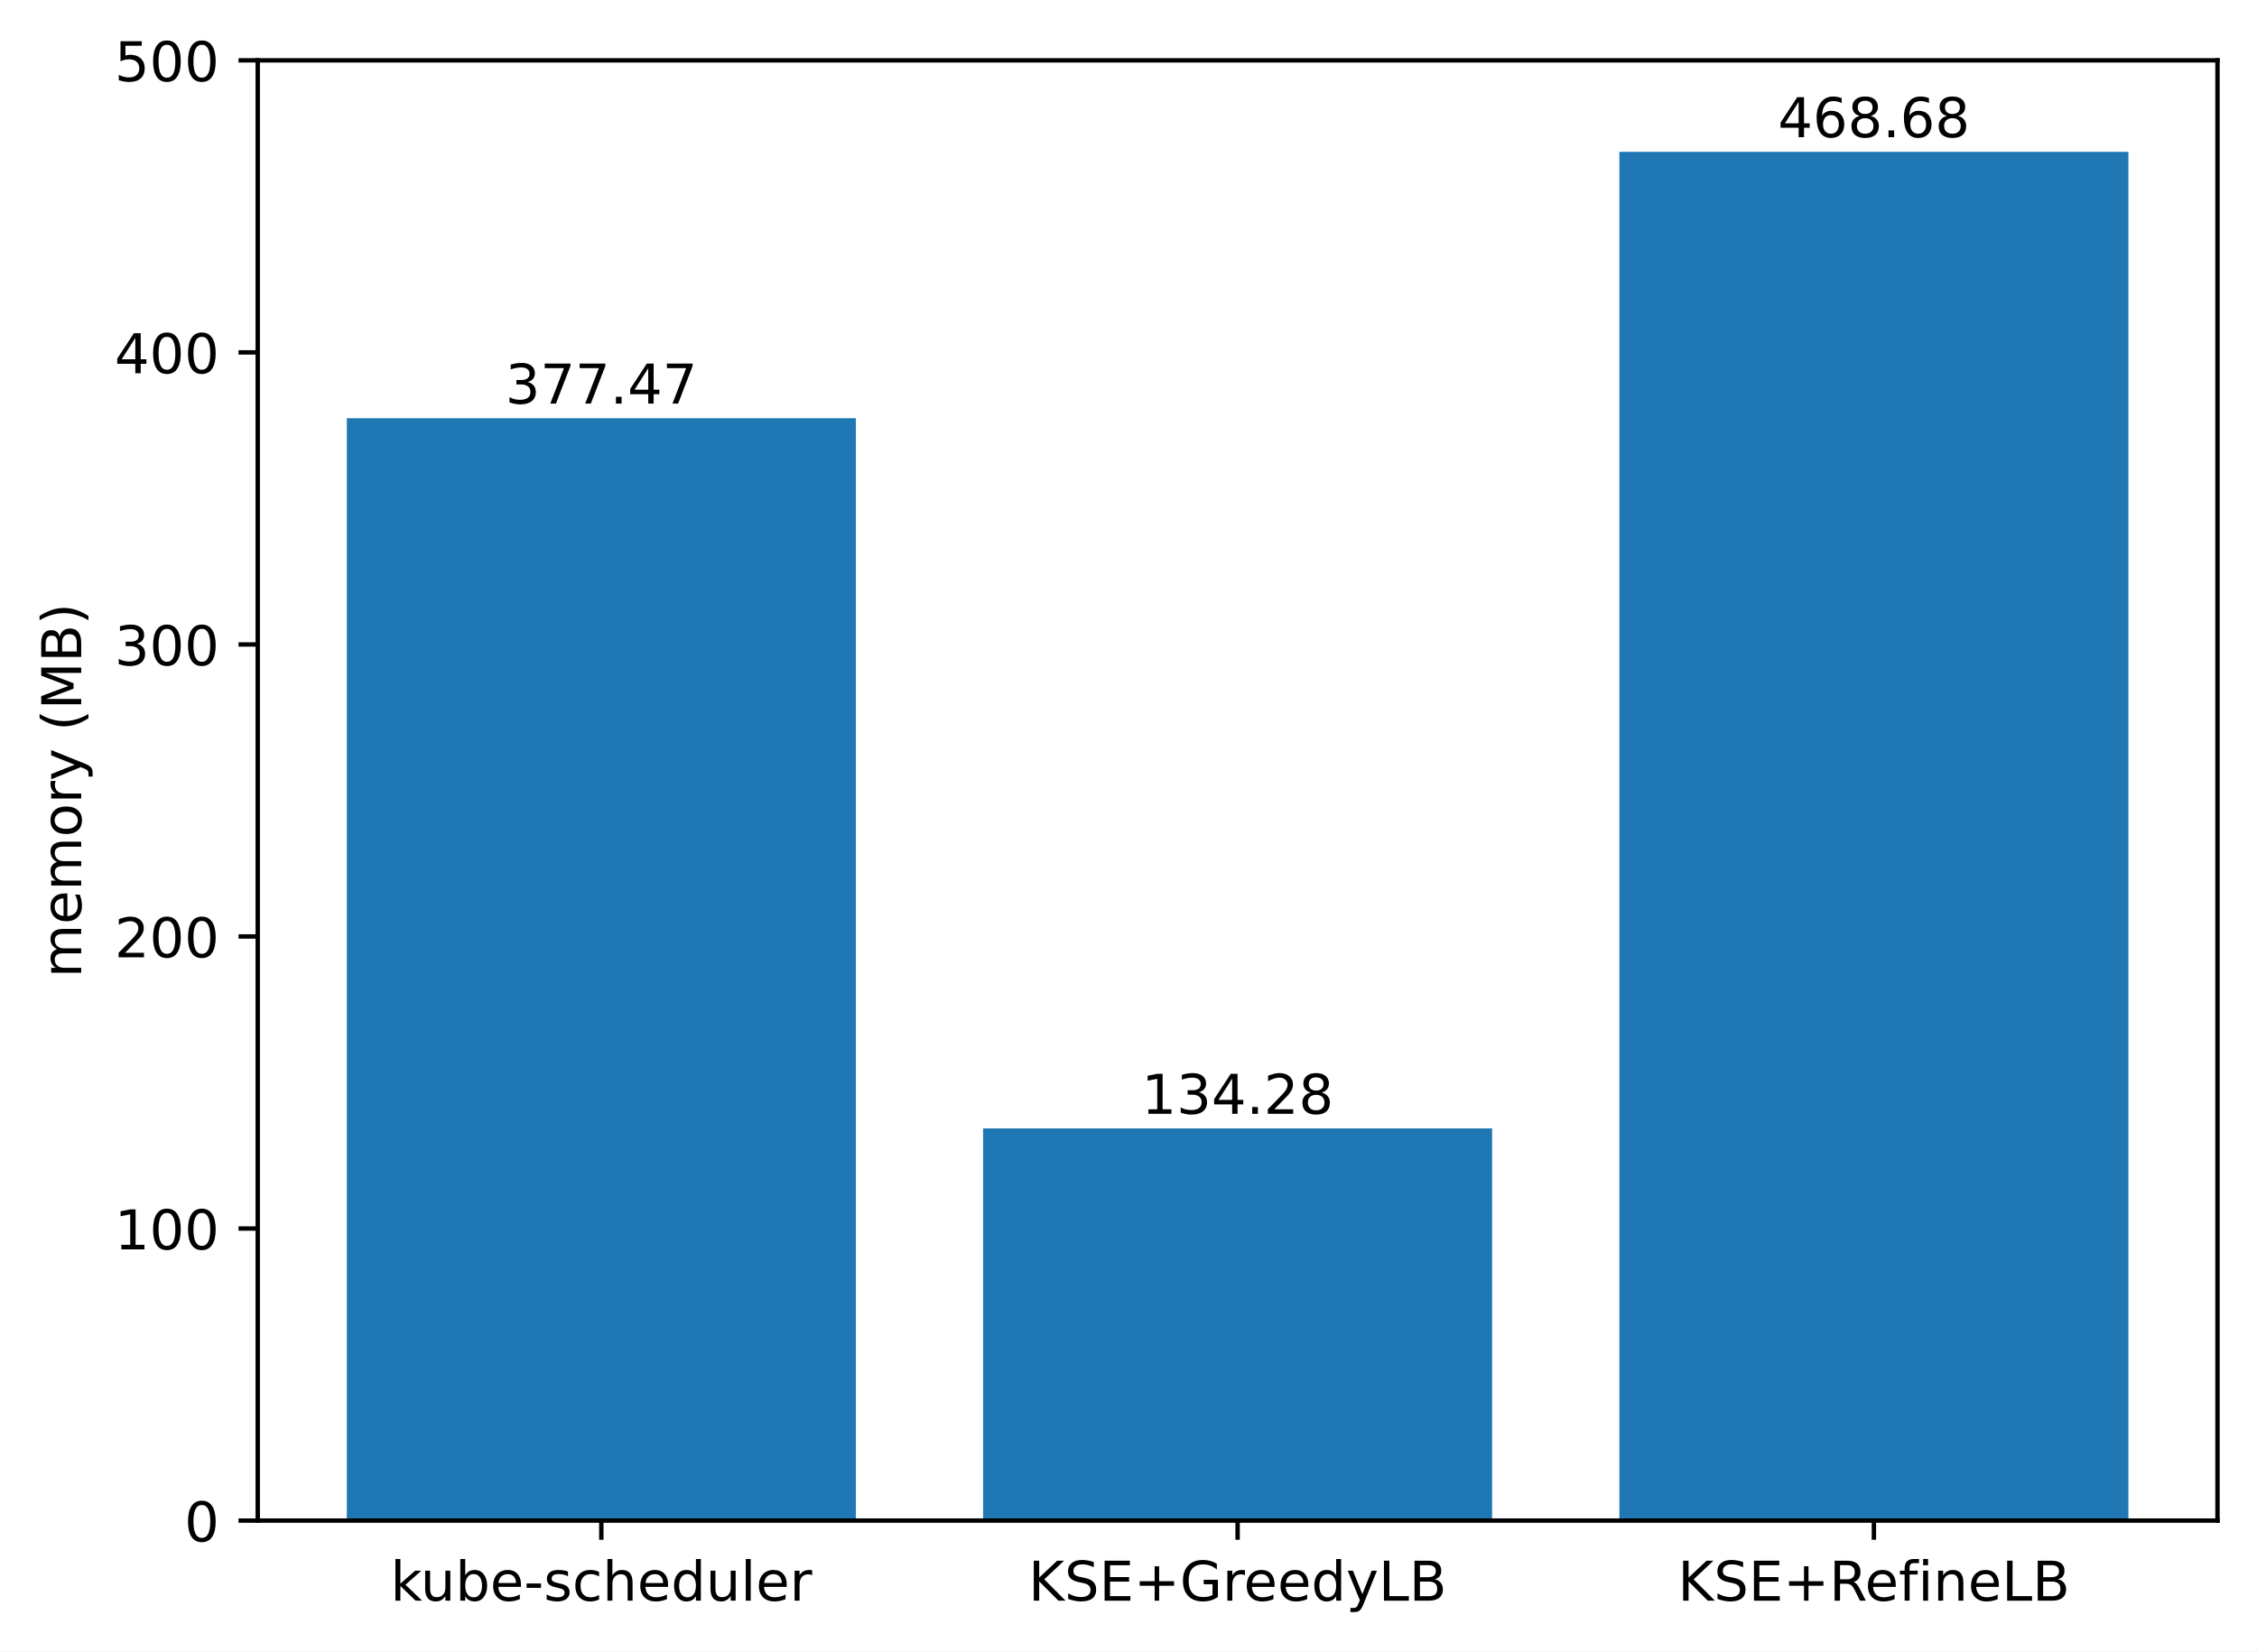
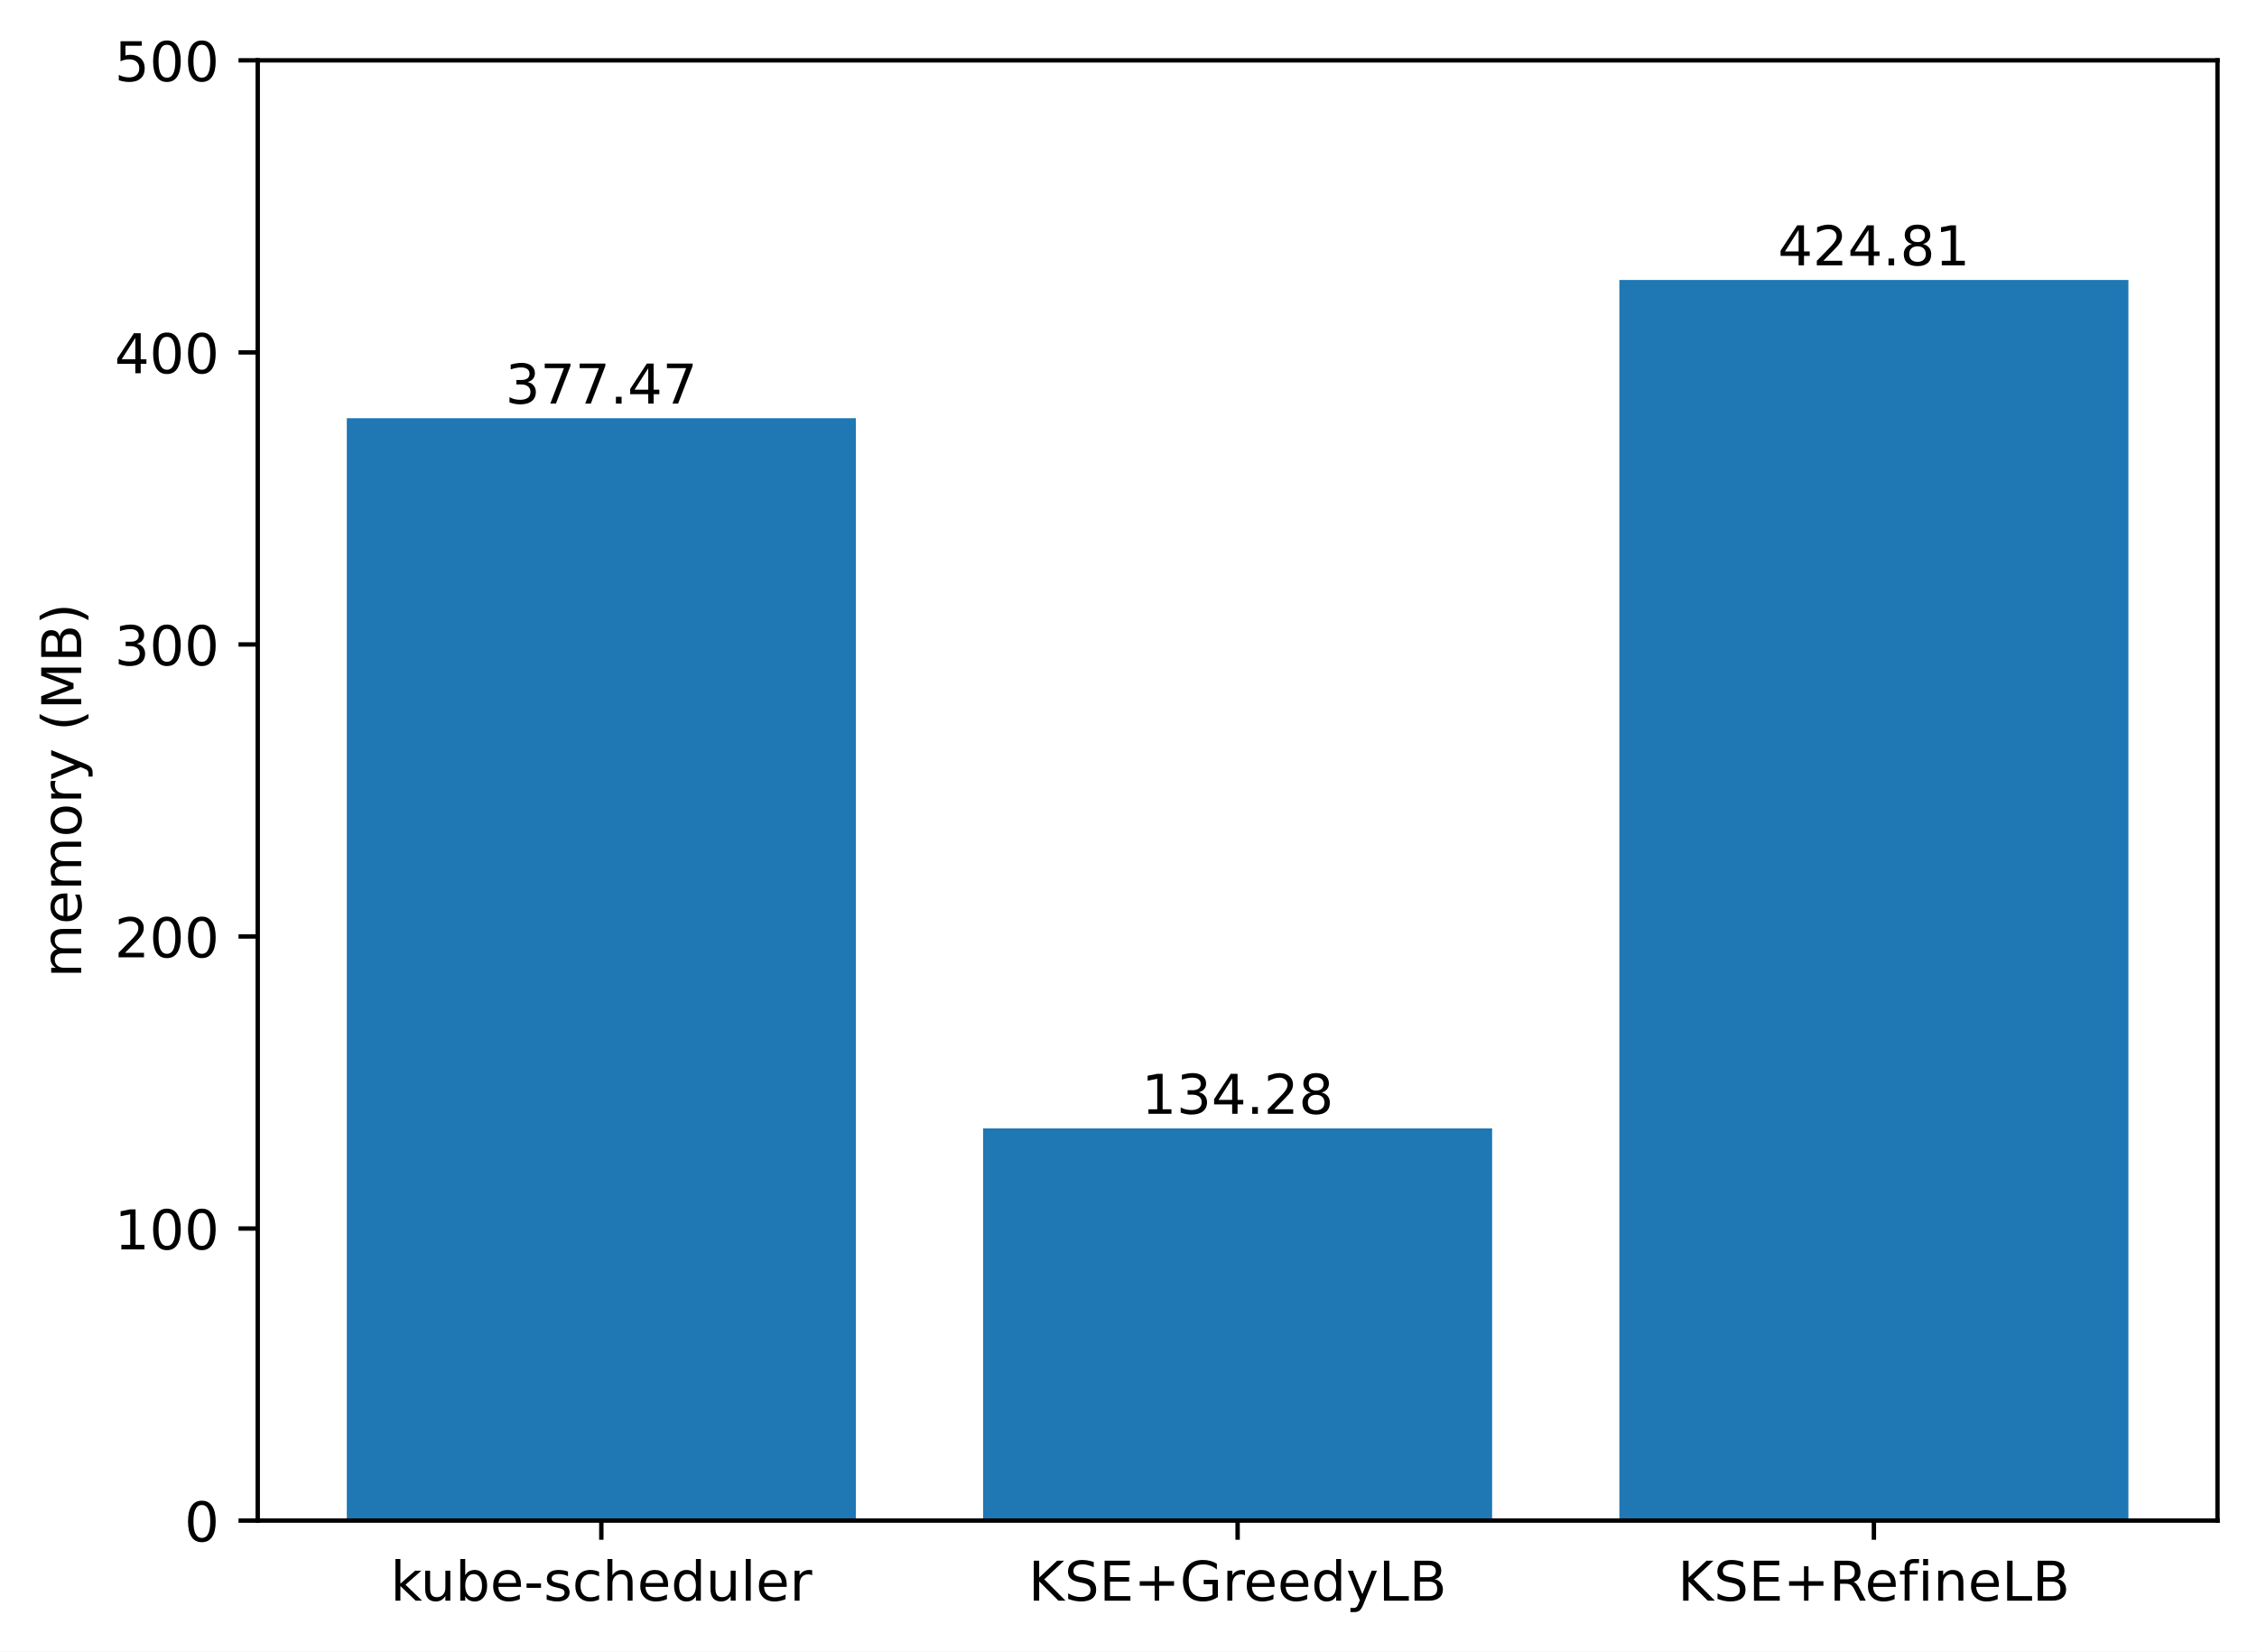
<svg xmlns="http://www.w3.org/2000/svg" xmlns:xlink="http://www.w3.org/1999/xlink" width="411.286pt" height="300.989pt" viewBox="0 0 411.286 300.989" version="1.1">
  <defs>
    <style type="text/css">*{stroke-linejoin: round; stroke-linecap: butt}</style>
  </defs>
  <g id="figure_1">
    <g id="patch_1">
      <path d="M 0 300.989  L 411.286 300.989  L 411.286 0  L 0 0  z " style="fill: #ffffff" />
    </g>
    <g id="axes_1">
      <g id="patch_2">
        <path d="M 46.966 277.111  L 404.086 277.111  L 404.086 10.999  L 46.966 10.999  z " style="fill: #ffffff" />
      </g>
      <g id="patch_3">
-         <path d="M 63.198 277.111  L 155.957 277.111  L 155.957 76.213  L 63.198 76.213  z " clip-path="url(#pde2e424cef)" style="fill: #1f77b4" />
+         <path d="M 63.198 277.111  L 155.957 277.111  L 155.957 76.213  L 63.198 76.213  z " clip-path="url(#p5c30c6a512)" style="fill: #1f77b4" />
      </g>
      <g id="patch_4">
-         <path d="M 179.146 277.111  L 271.905 277.111  L 271.905 205.644  L 179.146 205.644  z " clip-path="url(#pde2e424cef)" style="fill: #1f77b4" />
+         <path d="M 179.146 277.111  L 271.905 277.111  L 271.905 205.644  L 179.146 205.644  z " clip-path="url(#p5c30c6a512)" style="fill: #1f77b4" />
      </g>
      <g id="patch_5">
-         <path d="M 295.094 277.111  L 387.853 277.111  L 387.853 27.668  L 295.094 27.668  z " clip-path="url(#pde2e424cef)" style="fill: #1f77b4" />
+         <path d="M 295.094 277.111  L 387.853 277.111  L 387.853 51.017  L 295.094 51.017  z " clip-path="url(#p5c30c6a512)" style="fill: #1f77b4" />
      </g>
      <g id="matplotlib.axis_1">
        <g id="xtick_1">
          <g id="line2d_1">
            <defs>
-               <path id="m352c252a85" d="M 0 0  L 0 3.5  " style="stroke: #000000; stroke-width: 0.8" />
+               <path id="m9d1871564c" d="M 0 0  L 0 3.5  " style="stroke: #000000; stroke-width: 0.8" />
            </defs>
            <g>
-               <use xlink:href="#m352c252a85" x="109.578" y="277.111" style="stroke: #000000; stroke-width: 0.8" />
+               <use xlink:href="#m9d1871564c" x="109.578" y="277.111" style="stroke: #000000; stroke-width: 0.8" />
            </g>
          </g>
          <g id="text_1">
            <g transform="translate(71.15179 291.7097)scale(0.1 -0.1)">
              <defs>
                <path id="DejaVuSans-6b" d="M 581 4863  L 1159 4863  L 1159 1991  L 2875 3500  L 3609 3500  L 1753 1863  L 3688 0  L 2938 0  L 1159 1709  L 1159 0  L 581 0  L 581 4863  z " transform="scale(0.015625)" />
                <path id="DejaVuSans-75" d="M 544 1381  L 544 3500  L 1119 3500  L 1119 1403  Q 1119 906 1312 657  Q 1506 409 1894 409  Q 2359 409 2629 706  Q 2900 1003 2900 1516  L 2900 3500  L 3475 3500  L 3475 0  L 2900 0  L 2900 538  Q 2691 219 2414 64  Q 2138 -91 1772 -91  Q 1169 -91 856 284  Q 544 659 544 1381  z M 1991 3584  L 1991 3584  z " transform="scale(0.015625)" />
                <path id="DejaVuSans-62" d="M 3116 1747  Q 3116 2381 2855 2742  Q 2594 3103 2138 3103  Q 1681 3103 1420 2742  Q 1159 2381 1159 1747  Q 1159 1113 1420 752  Q 1681 391 2138 391  Q 2594 391 2855 752  Q 3116 1113 3116 1747  z M 1159 2969  Q 1341 3281 1617 3432  Q 1894 3584 2278 3584  Q 2916 3584 3314 3078  Q 3713 2572 3713 1747  Q 3713 922 3314 415  Q 2916 -91 2278 -91  Q 1894 -91 1617 61  Q 1341 213 1159 525  L 1159 0  L 581 0  L 581 4863  L 1159 4863  L 1159 2969  z " transform="scale(0.015625)" />
                <path id="DejaVuSans-65" d="M 3597 1894  L 3597 1613  L 953 1613  Q 991 1019 1311 708  Q 1631 397 2203 397  Q 2534 397 2845 478  Q 3156 559 3463 722  L 3463 178  Q 3153 47 2828 -22  Q 2503 -91 2169 -91  Q 1331 -91 842 396  Q 353 884 353 1716  Q 353 2575 817 3079  Q 1281 3584 2069 3584  Q 2775 3584 3186 3129  Q 3597 2675 3597 1894  z M 3022 2063  Q 3016 2534 2758 2815  Q 2500 3097 2075 3097  Q 1594 3097 1305 2825  Q 1016 2553 972 2059  L 3022 2063  z " transform="scale(0.015625)" />
                <path id="DejaVuSans-2d" d="M 313 2009  L 1997 2009  L 1997 1497  L 313 1497  L 313 2009  z " transform="scale(0.015625)" />
                <path id="DejaVuSans-73" d="M 2834 3397  L 2834 2853  Q 2591 2978 2328 3040  Q 2066 3103 1784 3103  Q 1356 3103 1142 2972  Q 928 2841 928 2578  Q 928 2378 1081 2264  Q 1234 2150 1697 2047  L 1894 2003  Q 2506 1872 2764 1633  Q 3022 1394 3022 966  Q 3022 478 2636 193  Q 2250 -91 1575 -91  Q 1294 -91 989 -36  Q 684 19 347 128  L 347 722  Q 666 556 975 473  Q 1284 391 1588 391  Q 1994 391 2212 530  Q 2431 669 2431 922  Q 2431 1156 2273 1281  Q 2116 1406 1581 1522  L 1381 1569  Q 847 1681 609 1914  Q 372 2147 372 2553  Q 372 3047 722 3315  Q 1072 3584 1716 3584  Q 2034 3584 2315 3537  Q 2597 3491 2834 3397  z " transform="scale(0.015625)" />
                <path id="DejaVuSans-63" d="M 3122 3366  L 3122 2828  Q 2878 2963 2633 3030  Q 2388 3097 2138 3097  Q 1578 3097 1268 2742  Q 959 2388 959 1747  Q 959 1106 1268 751  Q 1578 397 2138 397  Q 2388 397 2633 464  Q 2878 531 3122 666  L 3122 134  Q 2881 22 2623 -34  Q 2366 -91 2075 -91  Q 1284 -91 818 406  Q 353 903 353 1747  Q 353 2603 823 3093  Q 1294 3584 2113 3584  Q 2378 3584 2631 3529  Q 2884 3475 3122 3366  z " transform="scale(0.015625)" />
                <path id="DejaVuSans-68" d="M 3513 2113  L 3513 0  L 2938 0  L 2938 2094  Q 2938 2591 2744 2837  Q 2550 3084 2163 3084  Q 1697 3084 1428 2787  Q 1159 2491 1159 1978  L 1159 0  L 581 0  L 581 4863  L 1159 4863  L 1159 2956  Q 1366 3272 1645 3428  Q 1925 3584 2291 3584  Q 2894 3584 3203 3211  Q 3513 2838 3513 2113  z " transform="scale(0.015625)" />
                <path id="DejaVuSans-64" d="M 2906 2969  L 2906 4863  L 3481 4863  L 3481 0  L 2906 0  L 2906 525  Q 2725 213 2448 61  Q 2172 -91 1784 -91  Q 1150 -91 751 415  Q 353 922 353 1747  Q 353 2572 751 3078  Q 1150 3584 1784 3584  Q 2172 3584 2448 3432  Q 2725 3281 2906 2969  z M 947 1747  Q 947 1113 1208 752  Q 1469 391 1925 391  Q 2381 391 2643 752  Q 2906 1113 2906 1747  Q 2906 2381 2643 2742  Q 2381 3103 1925 3103  Q 1469 3103 1208 2742  Q 947 2381 947 1747  z " transform="scale(0.015625)" />
                <path id="DejaVuSans-6c" d="M 603 4863  L 1178 4863  L 1178 0  L 603 0  L 603 4863  z " transform="scale(0.015625)" />
                <path id="DejaVuSans-72" d="M 2631 2963  Q 2534 3019 2420 3045  Q 2306 3072 2169 3072  Q 1681 3072 1420 2755  Q 1159 2438 1159 1844  L 1159 0  L 581 0  L 581 3500  L 1159 3500  L 1159 2956  Q 1341 3275 1631 3429  Q 1922 3584 2338 3584  Q 2397 3584 2469 3576  Q 2541 3569 2628 3553  L 2631 2963  z " transform="scale(0.015625)" />
              </defs>
              <use xlink:href="#DejaVuSans-6b" />
              <use xlink:href="#DejaVuSans-75" x="54.785" />
              <use xlink:href="#DejaVuSans-62" x="118.164" />
              <use xlink:href="#DejaVuSans-65" x="181.641" />
              <use xlink:href="#DejaVuSans-2d" x="243.164" />
              <use xlink:href="#DejaVuSans-73" x="279.248" />
              <use xlink:href="#DejaVuSans-63" x="331.348" />
              <use xlink:href="#DejaVuSans-68" x="386.328" />
              <use xlink:href="#DejaVuSans-65" x="449.707" />
              <use xlink:href="#DejaVuSans-64" x="511.23" />
              <use xlink:href="#DejaVuSans-75" x="574.707" />
              <use xlink:href="#DejaVuSans-6c" x="638.086" />
              <use xlink:href="#DejaVuSans-65" x="665.869" />
              <use xlink:href="#DejaVuSans-72" x="727.393" />
            </g>
          </g>
        </g>
        <g id="xtick_2">
          <g id="line2d_2">
            <g>
-               <use xlink:href="#m352c252a85" x="225.526" y="277.111" style="stroke: #000000; stroke-width: 0.8" />
+               <use xlink:href="#m9d1871564c" x="225.526" y="277.111" style="stroke: #000000; stroke-width: 0.8" />
            </g>
          </g>
          <g id="text_2">
            <g transform="translate(187.403 291.7097)scale(0.1 -0.1)">
              <defs>
                <path id="DejaVuSans-4b" d="M 628 4666  L 1259 4666  L 1259 2694  L 3353 4666  L 4166 4666  L 1850 2491  L 4331 0  L 3500 0  L 1259 2247  L 1259 0  L 628 0  L 628 4666  z " transform="scale(0.015625)" />
                <path id="DejaVuSans-53" d="M 3425 4513  L 3425 3897  Q 3066 4069 2747 4153  Q 2428 4238 2131 4238  Q 1616 4238 1336 4038  Q 1056 3838 1056 3469  Q 1056 3159 1242 3001  Q 1428 2844 1947 2747  L 2328 2669  Q 3034 2534 3370 2195  Q 3706 1856 3706 1288  Q 3706 609 3251 259  Q 2797 -91 1919 -91  Q 1588 -91 1214 -16  Q 841 59 441 206  L 441 856  Q 825 641 1194 531  Q 1563 422 1919 422  Q 2459 422 2753 634  Q 3047 847 3047 1241  Q 3047 1584 2836 1778  Q 2625 1972 2144 2069  L 1759 2144  Q 1053 2284 737 2584  Q 422 2884 422 3419  Q 422 4038 858 4394  Q 1294 4750 2059 4750  Q 2388 4750 2728 4690  Q 3069 4631 3425 4513  z " transform="scale(0.015625)" />
                <path id="DejaVuSans-45" d="M 628 4666  L 3578 4666  L 3578 4134  L 1259 4134  L 1259 2753  L 3481 2753  L 3481 2222  L 1259 2222  L 1259 531  L 3634 531  L 3634 0  L 628 0  L 628 4666  z " transform="scale(0.015625)" />
                <path id="DejaVuSans-2b" d="M 2944 4013  L 2944 2272  L 4684 2272  L 4684 1741  L 2944 1741  L 2944 0  L 2419 0  L 2419 1741  L 678 1741  L 678 2272  L 2419 2272  L 2419 4013  L 2944 4013  z " transform="scale(0.015625)" />
                <path id="DejaVuSans-47" d="M 3809 666  L 3809 1919  L 2778 1919  L 2778 2438  L 4434 2438  L 4434 434  Q 4069 175 3628 42  Q 3188 -91 2688 -91  Q 1594 -91 976 548  Q 359 1188 359 2328  Q 359 3472 976 4111  Q 1594 4750 2688 4750  Q 3144 4750 3555 4637  Q 3966 4525 4313 4306  L 4313 3634  Q 3963 3931 3569 4081  Q 3175 4231 2741 4231  Q 1884 4231 1454 3753  Q 1025 3275 1025 2328  Q 1025 1384 1454 906  Q 1884 428 2741 428  Q 3075 428 3337 486  Q 3600 544 3809 666  z " transform="scale(0.015625)" />
                <path id="DejaVuSans-79" d="M 2059 -325  Q 1816 -950 1584 -1140  Q 1353 -1331 966 -1331  L 506 -1331  L 506 -850  L 844 -850  Q 1081 -850 1212 -737  Q 1344 -625 1503 -206  L 1606 56  L 191 3500  L 800 3500  L 1894 763  L 2988 3500  L 3597 3500  L 2059 -325  z " transform="scale(0.015625)" />
                <path id="DejaVuSans-4c" d="M 628 4666  L 1259 4666  L 1259 531  L 3531 531  L 3531 0  L 628 0  L 628 4666  z " transform="scale(0.015625)" />
                <path id="DejaVuSans-42" d="M 1259 2228  L 1259 519  L 2272 519  Q 2781 519 3026 730  Q 3272 941 3272 1375  Q 3272 1813 3026 2020  Q 2781 2228 2272 2228  L 1259 2228  z M 1259 4147  L 1259 2741  L 2194 2741  Q 2656 2741 2882 2914  Q 3109 3088 3109 3444  Q 3109 3797 2882 3972  Q 2656 4147 2194 4147  L 1259 4147  z M 628 4666  L 2241 4666  Q 2963 4666 3353 4366  Q 3744 4066 3744 3513  Q 3744 3084 3544 2831  Q 3344 2578 2956 2516  Q 3422 2416 3680 2098  Q 3938 1781 3938 1306  Q 3938 681 3513 340  Q 3088 0 2303 0  L 628 0  L 628 4666  z " transform="scale(0.015625)" />
              </defs>
              <use xlink:href="#DejaVuSans-4b" />
              <use xlink:href="#DejaVuSans-53" x="65.576" />
              <use xlink:href="#DejaVuSans-45" x="129.053" />
              <use xlink:href="#DejaVuSans-2b" x="192.236" />
              <use xlink:href="#DejaVuSans-47" x="276.025" />
              <use xlink:href="#DejaVuSans-72" x="353.516" />
              <use xlink:href="#DejaVuSans-65" x="392.379" />
              <use xlink:href="#DejaVuSans-65" x="453.902" />
              <use xlink:href="#DejaVuSans-64" x="515.426" />
              <use xlink:href="#DejaVuSans-79" x="578.902" />
              <use xlink:href="#DejaVuSans-4c" x="638.082" />
              <use xlink:href="#DejaVuSans-42" x="693.795" />
            </g>
          </g>
        </g>
        <g id="xtick_3">
          <g id="line2d_3">
            <g>
-               <use xlink:href="#m352c252a85" x="341.474" y="277.111" style="stroke: #000000; stroke-width: 0.8" />
+               <use xlink:href="#m9d1871564c" x="341.474" y="277.111" style="stroke: #000000; stroke-width: 0.8" />
            </g>
          </g>
          <g id="text_3">
            <g transform="translate(305.7346 291.7097)scale(0.1 -0.1)">
              <defs>
                <path id="DejaVuSans-52" d="M 2841 2188  Q 3044 2119 3236 1894  Q 3428 1669 3622 1275  L 4263 0  L 3584 0  L 2988 1197  Q 2756 1666 2539 1819  Q 2322 1972 1947 1972  L 1259 1972  L 1259 0  L 628 0  L 628 4666  L 2053 4666  Q 2853 4666 3247 4331  Q 3641 3997 3641 3322  Q 3641 2881 3436 2590  Q 3231 2300 2841 2188  z M 1259 4147  L 1259 2491  L 2053 2491  Q 2509 2491 2742 2702  Q 2975 2913 2975 3322  Q 2975 3731 2742 3939  Q 2509 4147 2053 4147  L 1259 4147  z " transform="scale(0.015625)" />
                <path id="DejaVuSans-66" d="M 2375 4863  L 2375 4384  L 1825 4384  Q 1516 4384 1395 4259  Q 1275 4134 1275 3809  L 1275 3500  L 2222 3500  L 2222 3053  L 1275 3053  L 1275 0  L 697 0  L 697 3053  L 147 3053  L 147 3500  L 697 3500  L 697 3744  Q 697 4328 969 4595  Q 1241 4863 1831 4863  L 2375 4863  z " transform="scale(0.015625)" />
                <path id="DejaVuSans-69" d="M 603 3500  L 1178 3500  L 1178 0  L 603 0  L 603 3500  z M 603 4863  L 1178 4863  L 1178 4134  L 603 4134  L 603 4863  z " transform="scale(0.015625)" />
                <path id="DejaVuSans-6e" d="M 3513 2113  L 3513 0  L 2938 0  L 2938 2094  Q 2938 2591 2744 2837  Q 2550 3084 2163 3084  Q 1697 3084 1428 2787  Q 1159 2491 1159 1978  L 1159 0  L 581 0  L 581 3500  L 1159 3500  L 1159 2956  Q 1366 3272 1645 3428  Q 1925 3584 2291 3584  Q 2894 3584 3203 3211  Q 3513 2838 3513 2113  z " transform="scale(0.015625)" />
              </defs>
              <use xlink:href="#DejaVuSans-4b" />
              <use xlink:href="#DejaVuSans-53" x="65.576" />
              <use xlink:href="#DejaVuSans-45" x="129.053" />
              <use xlink:href="#DejaVuSans-2b" x="192.236" />
              <use xlink:href="#DejaVuSans-52" x="276.025" />
              <use xlink:href="#DejaVuSans-65" x="341.008" />
              <use xlink:href="#DejaVuSans-66" x="402.531" />
              <use xlink:href="#DejaVuSans-69" x="437.736" />
              <use xlink:href="#DejaVuSans-6e" x="465.52" />
              <use xlink:href="#DejaVuSans-65" x="528.898" />
              <use xlink:href="#DejaVuSans-4c" x="590.422" />
              <use xlink:href="#DejaVuSans-42" x="646.135" />
            </g>
          </g>
        </g>
      </g>
      <g id="matplotlib.axis_2">
        <g id="ytick_1">
          <g id="line2d_4">
            <defs>
-               <path id="m62ce50f2f3" d="M 0 0  L -3.5 0  " style="stroke: #000000; stroke-width: 0.8" />
+               <path id="m60805f643a" d="M 0 0  L -3.5 0  " style="stroke: #000000; stroke-width: 0.8" />
            </defs>
            <g>
-               <use xlink:href="#m62ce50f2f3" x="46.966" y="277.111" style="stroke: #000000; stroke-width: 0.8" />
+               <use xlink:href="#m60805f643a" x="46.966" y="277.111" style="stroke: #000000; stroke-width: 0.8" />
            </g>
          </g>
          <g id="text_4">
            <g transform="translate(33.60312 280.9104)scale(0.1 -0.1)">
              <defs>
                <path id="DejaVuSans-30" d="M 2034 4250  Q 1547 4250 1301 3770  Q 1056 3291 1056 2328  Q 1056 1369 1301 889  Q 1547 409 2034 409  Q 2525 409 2770 889  Q 3016 1369 3016 2328  Q 3016 3291 2770 3770  Q 2525 4250 2034 4250  z M 2034 4750  Q 2819 4750 3233 4129  Q 3647 3509 3647 2328  Q 3647 1150 3233 529  Q 2819 -91 2034 -91  Q 1250 -91 836 529  Q 422 1150 422 2328  Q 422 3509 836 4129  Q 1250 4750 2034 4750  z " transform="scale(0.015625)" />
              </defs>
              <use xlink:href="#DejaVuSans-30" />
            </g>
          </g>
        </g>
        <g id="ytick_2">
          <g id="line2d_5">
            <g>
-               <use xlink:href="#m62ce50f2f3" x="46.966" y="223.889" style="stroke: #000000; stroke-width: 0.8" />
+               <use xlink:href="#m60805f643a" x="46.966" y="223.889" style="stroke: #000000; stroke-width: 0.8" />
            </g>
          </g>
          <g id="text_5">
            <g transform="translate(20.87813 227.688)scale(0.1 -0.1)">
              <defs>
                <path id="DejaVuSans-31" d="M 794 531  L 1825 531  L 1825 4091  L 703 3866  L 703 4441  L 1819 4666  L 2450 4666  L 2450 531  L 3481 531  L 3481 0  L 794 0  L 794 531  z " transform="scale(0.015625)" />
              </defs>
              <use xlink:href="#DejaVuSans-31" />
              <use xlink:href="#DejaVuSans-30" x="63.623" />
              <use xlink:href="#DejaVuSans-30" x="127.246" />
            </g>
          </g>
        </g>
        <g id="ytick_3">
          <g id="line2d_6">
            <g>
-               <use xlink:href="#m62ce50f2f3" x="46.966" y="170.666" style="stroke: #000000; stroke-width: 0.8" />
+               <use xlink:href="#m60805f643a" x="46.966" y="170.666" style="stroke: #000000; stroke-width: 0.8" />
            </g>
          </g>
          <g id="text_6">
            <g transform="translate(20.87813 174.4656)scale(0.1 -0.1)">
              <defs>
                <path id="DejaVuSans-32" d="M 1228 531  L 3431 531  L 3431 0  L 469 0  L 469 531  Q 828 903 1448 1529  Q 2069 2156 2228 2338  Q 2531 2678 2651 2914  Q 2772 3150 2772 3378  Q 2772 3750 2511 3984  Q 2250 4219 1831 4219  Q 1534 4219 1204 4116  Q 875 4013 500 3803  L 500 4441  Q 881 4594 1212 4672  Q 1544 4750 1819 4750  Q 2544 4750 2975 4387  Q 3406 4025 3406 3419  Q 3406 3131 3298 2873  Q 3191 2616 2906 2266  Q 2828 2175 2409 1742  Q 1991 1309 1228 531  z " transform="scale(0.015625)" />
              </defs>
              <use xlink:href="#DejaVuSans-32" />
              <use xlink:href="#DejaVuSans-30" x="63.623" />
              <use xlink:href="#DejaVuSans-30" x="127.246" />
            </g>
          </g>
        </g>
        <g id="ytick_4">
          <g id="line2d_7">
            <g>
-               <use xlink:href="#m62ce50f2f3" x="46.966" y="117.444" style="stroke: #000000; stroke-width: 0.8" />
+               <use xlink:href="#m60805f643a" x="46.966" y="117.444" style="stroke: #000000; stroke-width: 0.8" />
            </g>
          </g>
          <g id="text_7">
            <g transform="translate(20.87813 121.2432)scale(0.1 -0.1)">
              <defs>
                <path id="DejaVuSans-33" d="M 2597 2516  Q 3050 2419 3304 2112  Q 3559 1806 3559 1356  Q 3559 666 3084 287  Q 2609 -91 1734 -91  Q 1441 -91 1130 -33  Q 819 25 488 141  L 488 750  Q 750 597 1062 519  Q 1375 441 1716 441  Q 2309 441 2620 675  Q 2931 909 2931 1356  Q 2931 1769 2642 2001  Q 2353 2234 1838 2234  L 1294 2234  L 1294 2753  L 1863 2753  Q 2328 2753 2575 2939  Q 2822 3125 2822 3475  Q 2822 3834 2567 4026  Q 2313 4219 1838 4219  Q 1578 4219 1281 4162  Q 984 4106 628 3988  L 628 4550  Q 988 4650 1302 4700  Q 1616 4750 1894 4750  Q 2613 4750 3031 4423  Q 3450 4097 3450 3541  Q 3450 3153 3228 2886  Q 3006 2619 2597 2516  z " transform="scale(0.015625)" />
              </defs>
              <use xlink:href="#DejaVuSans-33" />
              <use xlink:href="#DejaVuSans-30" x="63.623" />
              <use xlink:href="#DejaVuSans-30" x="127.246" />
            </g>
          </g>
        </g>
        <g id="ytick_5">
          <g id="line2d_8">
            <g>
-               <use xlink:href="#m62ce50f2f3" x="46.966" y="64.222" style="stroke: #000000; stroke-width: 0.8" />
+               <use xlink:href="#m60805f643a" x="46.966" y="64.222" style="stroke: #000000; stroke-width: 0.8" />
            </g>
          </g>
          <g id="text_8">
            <g transform="translate(20.87813 68.02084)scale(0.1 -0.1)">
              <defs>
                <path id="DejaVuSans-34" d="M 2419 4116  L 825 1625  L 2419 1625  L 2419 4116  z M 2253 4666  L 3047 4666  L 3047 1625  L 3713 1625  L 3713 1100  L 3047 1100  L 3047 0  L 2419 0  L 2419 1100  L 313 1100  L 313 1709  L 2253 4666  z " transform="scale(0.015625)" />
              </defs>
              <use xlink:href="#DejaVuSans-34" />
              <use xlink:href="#DejaVuSans-30" x="63.623" />
              <use xlink:href="#DejaVuSans-30" x="127.246" />
            </g>
          </g>
        </g>
        <g id="ytick_6">
          <g id="line2d_9">
            <g>
-               <use xlink:href="#m62ce50f2f3" x="46.966" y="10.999" style="stroke: #000000; stroke-width: 0.8" />
+               <use xlink:href="#m60805f643a" x="46.966" y="10.999" style="stroke: #000000; stroke-width: 0.8" />
            </g>
          </g>
          <g id="text_9">
            <g transform="translate(20.87813 14.79844)scale(0.1 -0.1)">
              <defs>
                <path id="DejaVuSans-35" d="M 691 4666  L 3169 4666  L 3169 4134  L 1269 4134  L 1269 2991  Q 1406 3038 1543 3061  Q 1681 3084 1819 3084  Q 2600 3084 3056 2656  Q 3513 2228 3513 1497  Q 3513 744 3044 326  Q 2575 -91 1722 -91  Q 1428 -91 1123 -41  Q 819 9 494 109  L 494 744  Q 775 591 1075 516  Q 1375 441 1709 441  Q 2250 441 2565 725  Q 2881 1009 2881 1497  Q 2881 1984 2565 2268  Q 2250 2553 1709 2553  Q 1456 2553 1204 2497  Q 953 2441 691 2322  L 691 4666  z " transform="scale(0.015625)" />
              </defs>
              <use xlink:href="#DejaVuSans-35" />
              <use xlink:href="#DejaVuSans-30" x="63.623" />
              <use xlink:href="#DejaVuSans-30" x="127.246" />
            </g>
          </g>
        </g>
        <g id="text_10">
          <g transform="translate(14.79844 178.1818)rotate(-90)scale(0.1 -0.1)">
            <defs>
              <path id="DejaVuSans-6d" d="M 3328 2828  Q 3544 3216 3844 3400  Q 4144 3584 4550 3584  Q 5097 3584 5394 3201  Q 5691 2819 5691 2113  L 5691 0  L 5113 0  L 5113 2094  Q 5113 2597 4934 2840  Q 4756 3084 4391 3084  Q 3944 3084 3684 2787  Q 3425 2491 3425 1978  L 3425 0  L 2847 0  L 2847 2094  Q 2847 2600 2669 2842  Q 2491 3084 2119 3084  Q 1678 3084 1418 2786  Q 1159 2488 1159 1978  L 1159 0  L 581 0  L 581 3500  L 1159 3500  L 1159 2956  Q 1356 3278 1631 3431  Q 1906 3584 2284 3584  Q 2666 3584 2933 3390  Q 3200 3197 3328 2828  z " transform="scale(0.015625)" />
              <path id="DejaVuSans-6f" d="M 1959 3097  Q 1497 3097 1228 2736  Q 959 2375 959 1747  Q 959 1119 1226 758  Q 1494 397 1959 397  Q 2419 397 2687 759  Q 2956 1122 2956 1747  Q 2956 2369 2687 2733  Q 2419 3097 1959 3097  z M 1959 3584  Q 2709 3584 3137 3096  Q 3566 2609 3566 1747  Q 3566 888 3137 398  Q 2709 -91 1959 -91  Q 1206 -91 779 398  Q 353 888 353 1747  Q 353 2609 779 3096  Q 1206 3584 1959 3584  z " transform="scale(0.015625)" />
              <path id="DejaVuSans-20" transform="scale(0.015625)" />
              <path id="DejaVuSans-28" d="M 1984 4856  Q 1566 4138 1362 3434  Q 1159 2731 1159 2009  Q 1159 1288 1364 580  Q 1569 -128 1984 -844  L 1484 -844  Q 1016 -109 783 600  Q 550 1309 550 2009  Q 550 2706 781 3412  Q 1013 4119 1484 4856  L 1984 4856  z " transform="scale(0.015625)" />
              <path id="DejaVuSans-4d" d="M 628 4666  L 1569 4666  L 2759 1491  L 3956 4666  L 4897 4666  L 4897 0  L 4281 0  L 4281 4097  L 3078 897  L 2444 897  L 1241 4097  L 1241 0  L 628 0  L 628 4666  z " transform="scale(0.015625)" />
              <path id="DejaVuSans-29" d="M 513 4856  L 1013 4856  Q 1481 4119 1714 3412  Q 1947 2706 1947 2009  Q 1947 1309 1714 600  Q 1481 -109 1013 -844  L 513 -844  Q 928 -128 1133 580  Q 1338 1288 1338 2009  Q 1338 2731 1133 3434  Q 928 4138 513 4856  z " transform="scale(0.015625)" />
            </defs>
            <use xlink:href="#DejaVuSans-6d" />
            <use xlink:href="#DejaVuSans-65" x="97.412" />
            <use xlink:href="#DejaVuSans-6d" x="158.936" />
            <use xlink:href="#DejaVuSans-6f" x="256.348" />
            <use xlink:href="#DejaVuSans-72" x="317.529" />
            <use xlink:href="#DejaVuSans-79" x="358.643" />
            <use xlink:href="#DejaVuSans-20" x="417.822" />
            <use xlink:href="#DejaVuSans-28" x="449.609" />
            <use xlink:href="#DejaVuSans-4d" x="488.623" />
            <use xlink:href="#DejaVuSans-42" x="574.902" />
            <use xlink:href="#DejaVuSans-29" x="643.506" />
          </g>
        </g>
      </g>
      <g id="patch_6">
        <path d="M 46.966 277.111  L 46.966 10.999  " style="fill: none; stroke: #000000; stroke-width: 0.8; stroke-linejoin: miter; stroke-linecap: square" />
      </g>
      <g id="patch_7">
        <path d="M 404.086 277.111  L 404.086 10.999  " style="fill: none; stroke: #000000; stroke-width: 0.8; stroke-linejoin: miter; stroke-linecap: square" />
      </g>
      <g id="patch_8">
        <path d="M 46.966 277.111  L 404.086 277.111  " style="fill: none; stroke: #000000; stroke-width: 0.8; stroke-linejoin: miter; stroke-linecap: square" />
      </g>
      <g id="patch_9">
        <path d="M 46.966 10.999  L 404.086 10.999  " style="fill: none; stroke: #000000; stroke-width: 0.8; stroke-linejoin: miter; stroke-linecap: square" />
      </g>
      <g id="text_11">
        <g transform="translate(92.08226 73.55151)scale(0.1 -0.1)">
          <defs>
            <path id="DejaVuSans-37" d="M 525 4666  L 3525 4666  L 3525 4397  L 1831 0  L 1172 0  L 2766 4134  L 525 4134  L 525 4666  z " transform="scale(0.015625)" />
            <path id="DejaVuSans-2e" d="M 684 794  L 1344 794  L 1344 0  L 684 0  L 684 794  z " transform="scale(0.015625)" />
          </defs>
          <use xlink:href="#DejaVuSans-33" />
          <use xlink:href="#DejaVuSans-37" x="63.623" />
          <use xlink:href="#DejaVuSans-37" x="127.246" />
          <use xlink:href="#DejaVuSans-2e" x="190.869" />
          <use xlink:href="#DejaVuSans-34" x="222.656" />
          <use xlink:href="#DejaVuSans-37" x="286.279" />
        </g>
      </g>
      <g id="text_12">
        <g transform="translate(208.0303 202.9831)scale(0.1 -0.1)">
          <defs>
            <path id="DejaVuSans-38" d="M 2034 2216  Q 1584 2216 1326 1975  Q 1069 1734 1069 1313  Q 1069 891 1326 650  Q 1584 409 2034 409  Q 2484 409 2743 651  Q 3003 894 3003 1313  Q 3003 1734 2745 1975  Q 2488 2216 2034 2216  z M 1403 2484  Q 997 2584 770 2862  Q 544 3141 544 3541  Q 544 4100 942 4425  Q 1341 4750 2034 4750  Q 2731 4750 3128 4425  Q 3525 4100 3525 3541  Q 3525 3141 3298 2862  Q 3072 2584 2669 2484  Q 3125 2378 3379 2068  Q 3634 1759 3634 1313  Q 3634 634 3220 271  Q 2806 -91 2034 -91  Q 1263 -91 848 271  Q 434 634 434 1313  Q 434 1759 690 2068  Q 947 2378 1403 2484  z M 1172 3481  Q 1172 3119 1398 2916  Q 1625 2713 2034 2713  Q 2441 2713 2670 2916  Q 2900 3119 2900 3481  Q 2900 3844 2670 4047  Q 2441 4250 2034 4250  Q 1625 4250 1398 4047  Q 1172 3844 1172 3481  z " transform="scale(0.015625)" />
          </defs>
          <use xlink:href="#DejaVuSans-31" />
          <use xlink:href="#DejaVuSans-33" x="63.623" />
          <use xlink:href="#DejaVuSans-34" x="127.246" />
          <use xlink:href="#DejaVuSans-2e" x="190.869" />
          <use xlink:href="#DejaVuSans-32" x="222.656" />
          <use xlink:href="#DejaVuSans-38" x="286.279" />
        </g>
      </g>
      <g id="text_13">
-         <g transform="translate(323.9784 25.00735)scale(0.1 -0.1)">
-           <defs>
-             <path id="DejaVuSans-36" d="M 2113 2584  Q 1688 2584 1439 2293  Q 1191 2003 1191 1497  Q 1191 994 1439 701  Q 1688 409 2113 409  Q 2538 409 2786 701  Q 3034 994 3034 1497  Q 3034 2003 2786 2293  Q 2538 2584 2113 2584  z M 3366 4563  L 3366 3988  Q 3128 4100 2886 4159  Q 2644 4219 2406 4219  Q 1781 4219 1451 3797  Q 1122 3375 1075 2522  Q 1259 2794 1537 2939  Q 1816 3084 2150 3084  Q 2853 3084 3261 2657  Q 3669 2231 3669 1497  Q 3669 778 3244 343  Q 2819 -91 2113 -91  Q 1303 -91 875 529  Q 447 1150 447 2328  Q 447 3434 972 4092  Q 1497 4750 2381 4750  Q 2619 4750 2861 4703  Q 3103 4656 3366 4563  z " transform="scale(0.015625)" />
-           </defs>
+         <g transform="translate(323.9784 48.35602)scale(0.1 -0.1)">
          <use xlink:href="#DejaVuSans-34" />
-           <use xlink:href="#DejaVuSans-36" x="63.623" />
-           <use xlink:href="#DejaVuSans-38" x="127.246" />
+           <use xlink:href="#DejaVuSans-32" x="63.623" />
+           <use xlink:href="#DejaVuSans-34" x="127.246" />
          <use xlink:href="#DejaVuSans-2e" x="190.869" />
-           <use xlink:href="#DejaVuSans-36" x="222.656" />
-           <use xlink:href="#DejaVuSans-38" x="286.279" />
+           <use xlink:href="#DejaVuSans-38" x="222.656" />
+           <use xlink:href="#DejaVuSans-31" x="286.279" />
        </g>
      </g>
    </g>
  </g>
  <defs>
-     <clipPath id="pde2e424cef">
+     <clipPath id="p5c30c6a512">
      <rect x="46.966" y="10.999" width="357.12" height="266.112" />
    </clipPath>
  </defs>
</svg>
